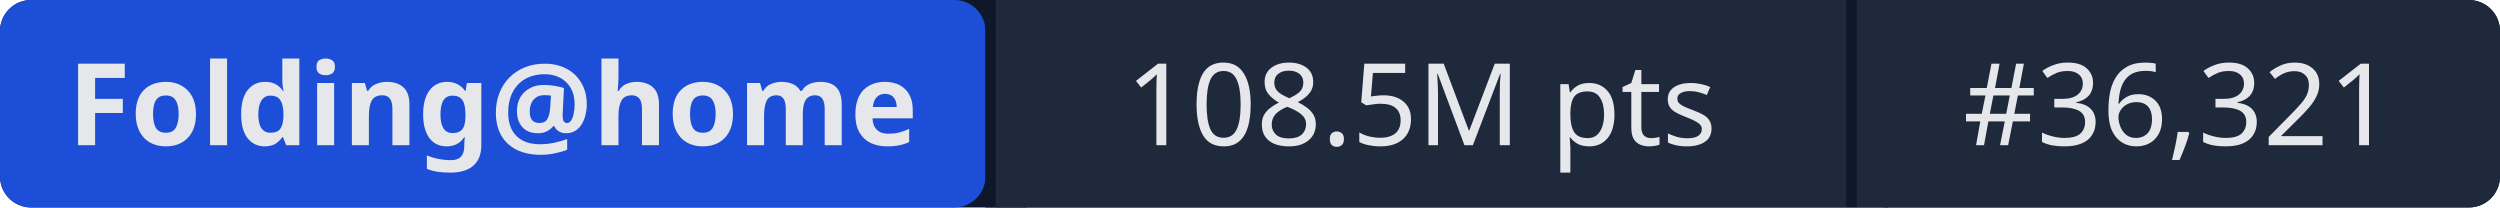
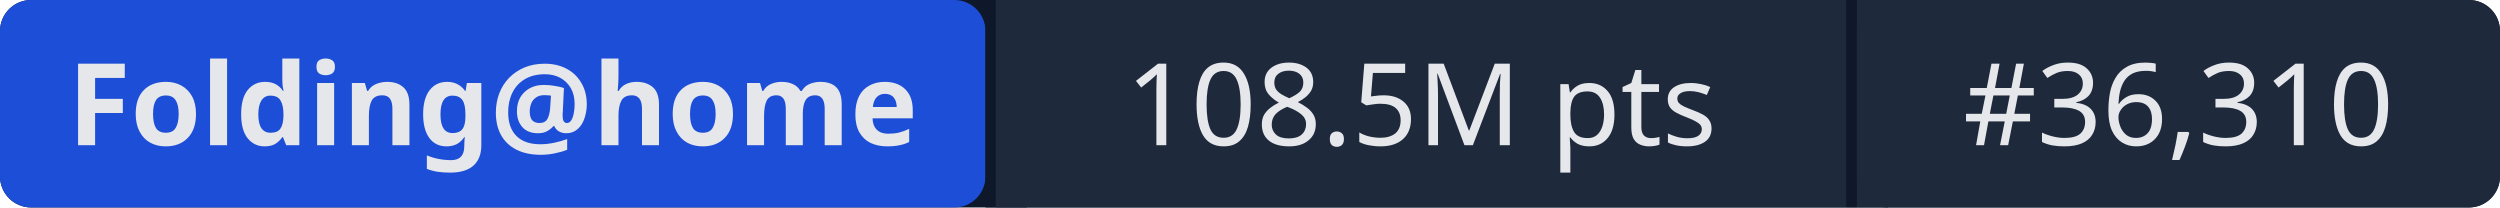
- <svg xmlns="http://www.w3.org/2000/svg" width="241" height="20" role="img" aria-label="Folding@home: 108.5M pts | #36,321">
+ <svg xmlns="http://www.w3.org/2000/svg" width="241" height="20" role="img" aria-label="Folding@home: 108.5M pts | #36,310">
  <rect width="241" height="20" rx="3" fill="#0f172a" />
  <rect x="0" width="95" height="20" rx="3" fill="#1d4ed8" />
  <rect x="95" width="1" height="20" fill="#0f172a" />
  <rect x="96" width="82" height="20" fill="#1e293b" />
  <rect x="178" width="1" height="20" fill="#0f172a" />
  <rect x="179" width="62" height="20" rx="3" fill="#1e293b" />
  <rect x="96" width="3" height="20" fill="#1e293b" />
  <rect x="179" width="3" height="20" fill="#1e293b" />
  <g fill="#e5e7eb" font-family="system-ui,sans-serif" font-size="11" text-anchor="middle">
    <text x="47.5" y="14" font-weight="600">Folding@home</text>
    <text x="137" y="14">108.5M pts</text>
-     <text x="210" y="14">#36,321</text>
+     <text x="210" y="14">#36,310</text>
  </g>
</svg>
